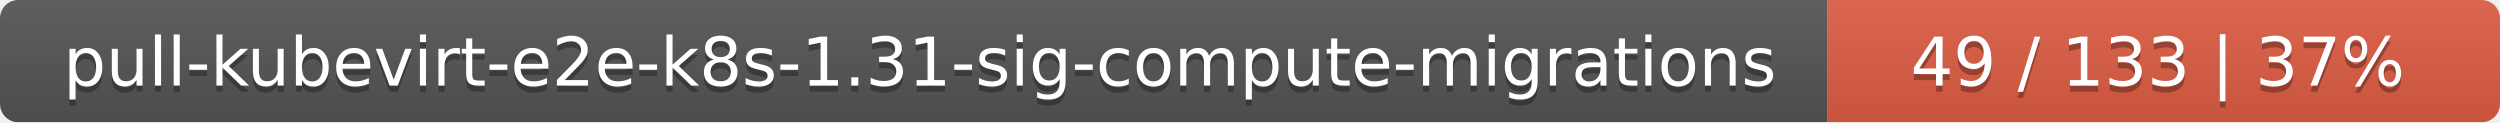
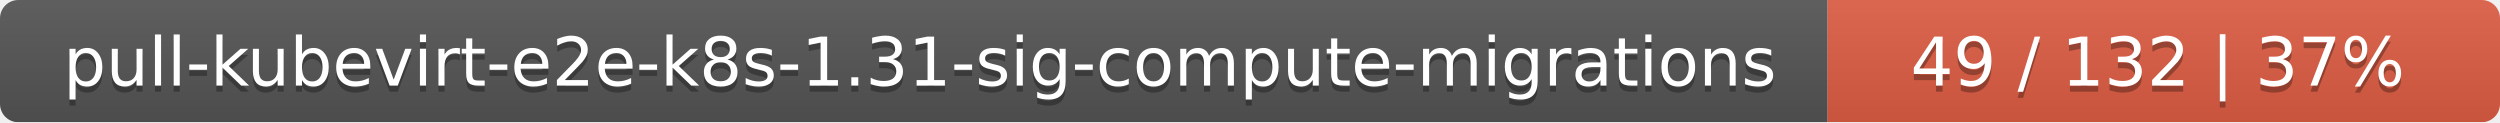
<svg xmlns="http://www.w3.org/2000/svg" width="409" height="20">
  <linearGradient id="smooth" x2="0" y2="100%">
    <stop offset="0" stop-color="#bbb" stop-opacity=".1" />
    <stop offset="1" stop-opacity=".1" />
  </linearGradient>
  <mask id="round">
    <rect width="409" height="20" rx="3" fill="#fff" />
  </mask>
  <g mask="url(#round)">
    <rect width="299" height="20" fill="#555" />
    <rect x="299" width="110" height="20" fill="#e05d44" />
    <rect width="409" height="20" fill="url(#smooth)" />
  </g>
  <g fill="#fff" text-anchor="middle" font-family="DejaVu Sans,Verdana,Geneva,sans-serif" font-size="11">
    <text x="150.5" y="15" fill="#010101" fill-opacity=".3">pull-kubevirt-e2e-k8s-1.31-sig-compute-migrations</text>
    <text x="150.5" y="14">pull-kubevirt-e2e-k8s-1.31-sig-compute-migrations</text>
-     <text x="353" y="15" fill="#010101" fill-opacity=".3">49 / 133    |    37%</text>
-     <text x="353" y="14">49 / 133    |    37%</text>
+     <text x="353" y="15" fill="#010101" fill-opacity=".3">49 / 132    |    37%</text>
+     <text x="353" y="14">49 / 132    |    37%</text>
  </g>
</svg>
